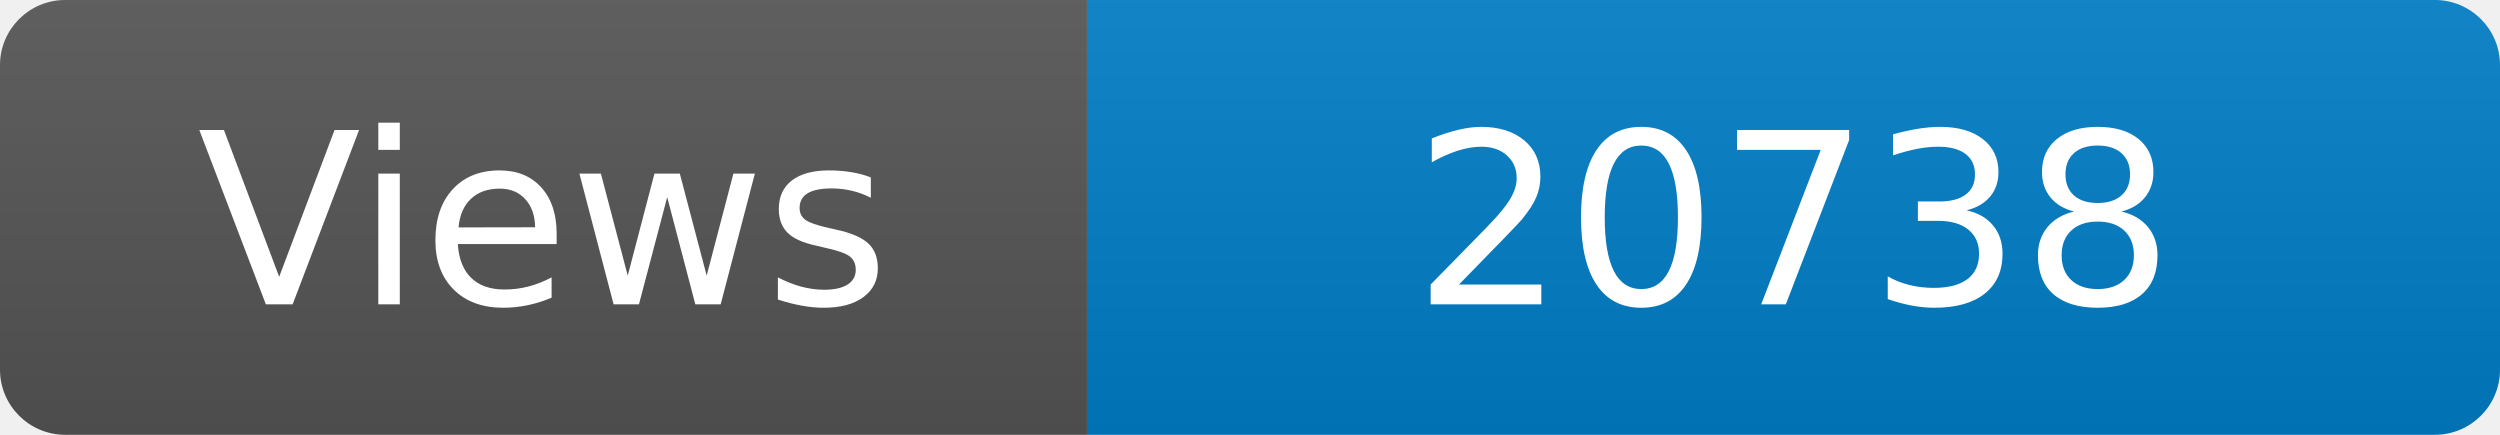
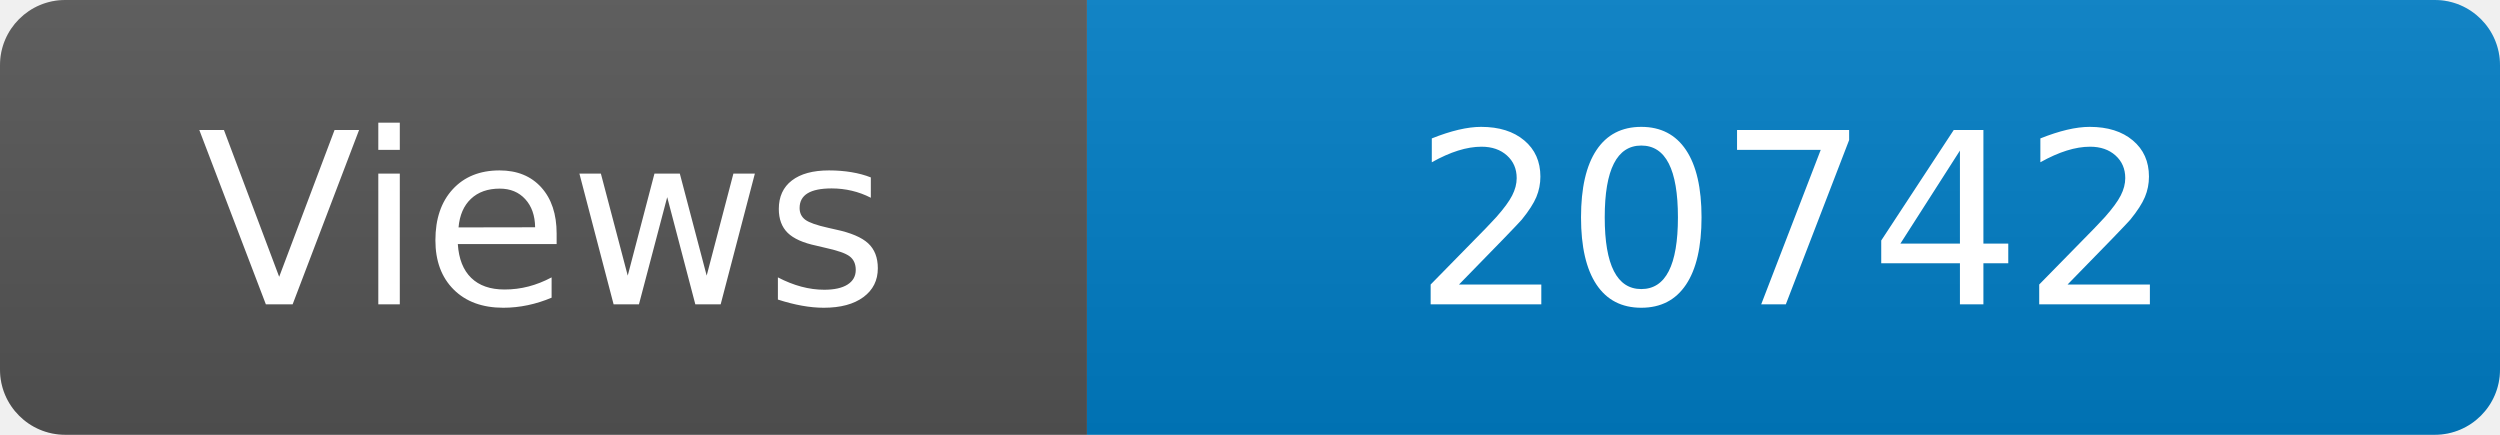
<svg xmlns="http://www.w3.org/2000/svg" width="115" height="20" role="img" aria-label="Maintained?: yes">
  <linearGradient id="s" x2="0" y2="100%">
    <stop offset="0" stop-color="#bbb" stop-opacity=".1" />
    <stop offset="1" stop-opacity=".1" />
  </linearGradient>
  <clipPath id="r">
    <rect width="115" height="20" rx="3" fill="#fff" />
  </clipPath>
  <g clip-path="url(#r)">
    <rect width="50" height="20" fill="#555" />
    <rect x="50" width="160" height="20" fill="#007ec6" />
    <rect width="115" height="20" fill="url(#s)" />
  </g>
  <g fill="#fff" text-anchor="middle" font-family="Verdana,Geneva,DejaVu Sans,sans-serif" font-size="110">
    <text x="250" y="140" transform="scale(.1)" fill="#fff">Views</text>
-     <text x="825" y="140" transform="scale(.1)" fill="#fff">20738</text>
+     <text x="825" y="140" transform="scale(.1)" fill="#fff">20742</text>
  </g>
</svg>
